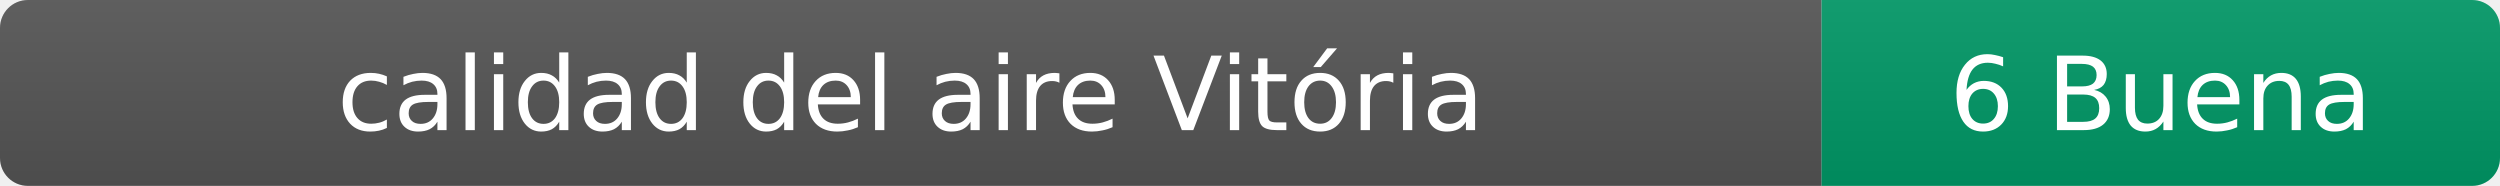
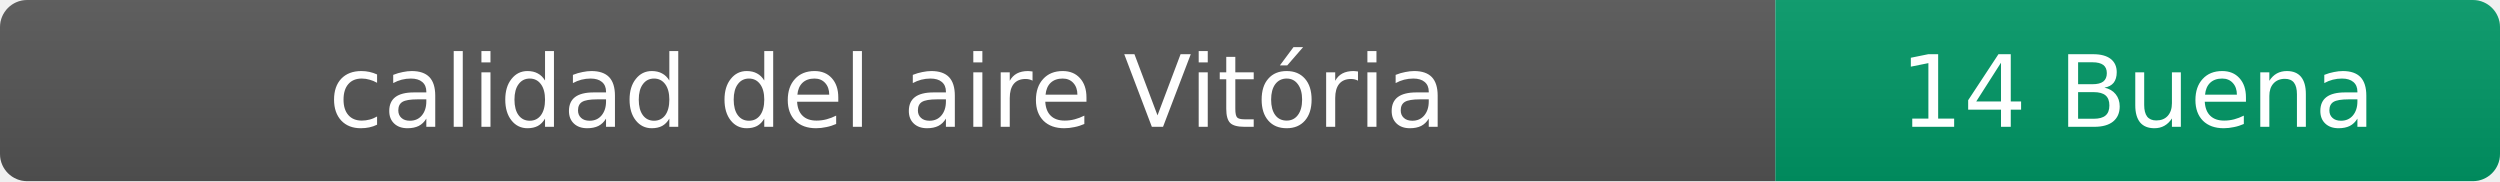
- <svg xmlns="http://www.w3.org/2000/svg" width="269" height="20" role="img" aria-label="calidad del aire: 6 Buena">
+ <svg xmlns="http://www.w3.org/2000/svg" width="276" height="20" role="img" aria-label="calidad del aire: 14 Buena">
  <linearGradient id="s" x2="0" y2="100%">
    <stop offset="0" stop-color="#bbb" stop-opacity=".1" />
    <stop offset="1" stop-opacity=".1" />
  </linearGradient>
  <clipPath id="r">
-     <rect width="269" height="20" rx="3" fill="#fff" />
+     <rect width="276" height="20" rx="3" fill="#fff" />
  </clipPath>
  <g clip-path="url(#r)">
    <rect width="196" height="20" fill="#555" />
-     <rect x="196" width="73" height="20" fill="#009966" />
-     <rect width="269" height="20" fill="url(#s)" />
+     <rect x="196" width="80" height="20" fill="#009966" />
+     <rect width="276" height="20" fill="url(#s)" />
  </g>
  <g fill="#fff" text-anchor="middle" font-family="Verdana,Geneva,DejaVu Sans,sans-serif" font-size="11">
    <text x="98" y="14">calidad del aire Vitória</text>
-     <text x="232.5" y="14">6 Buena</text>
+     <text x="236" y="14">14 Buena</text>
  </g>
</svg>
